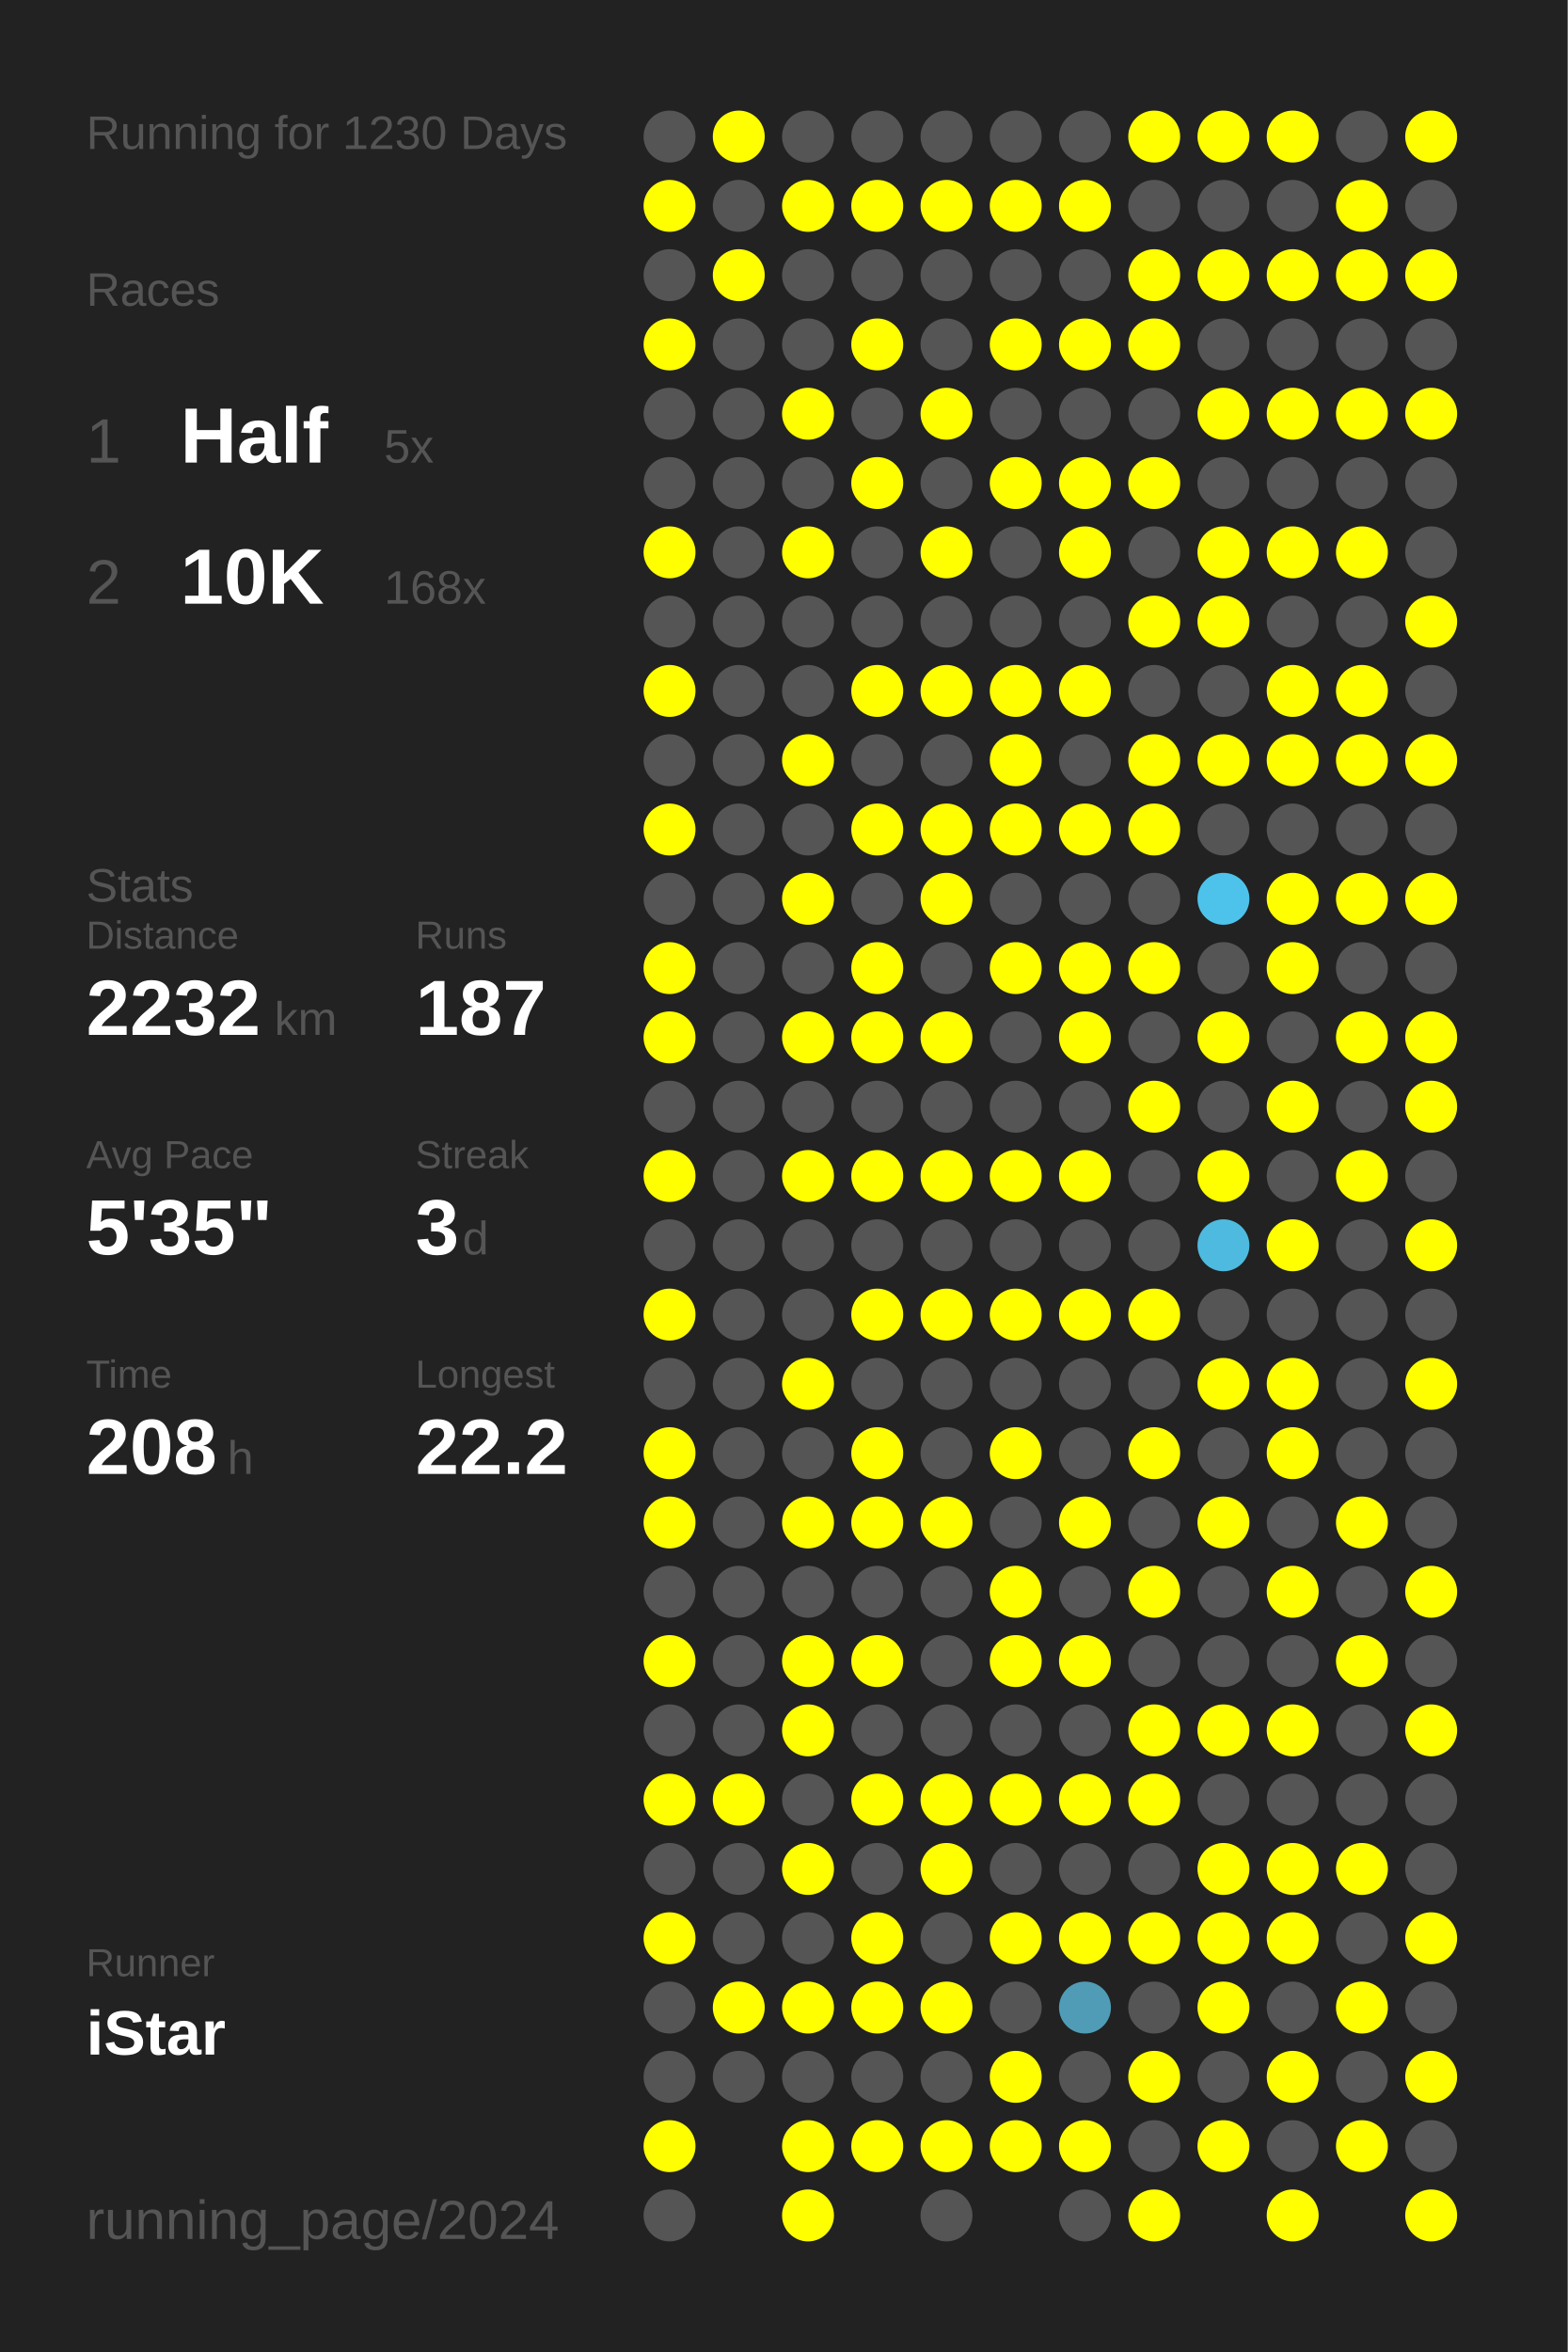
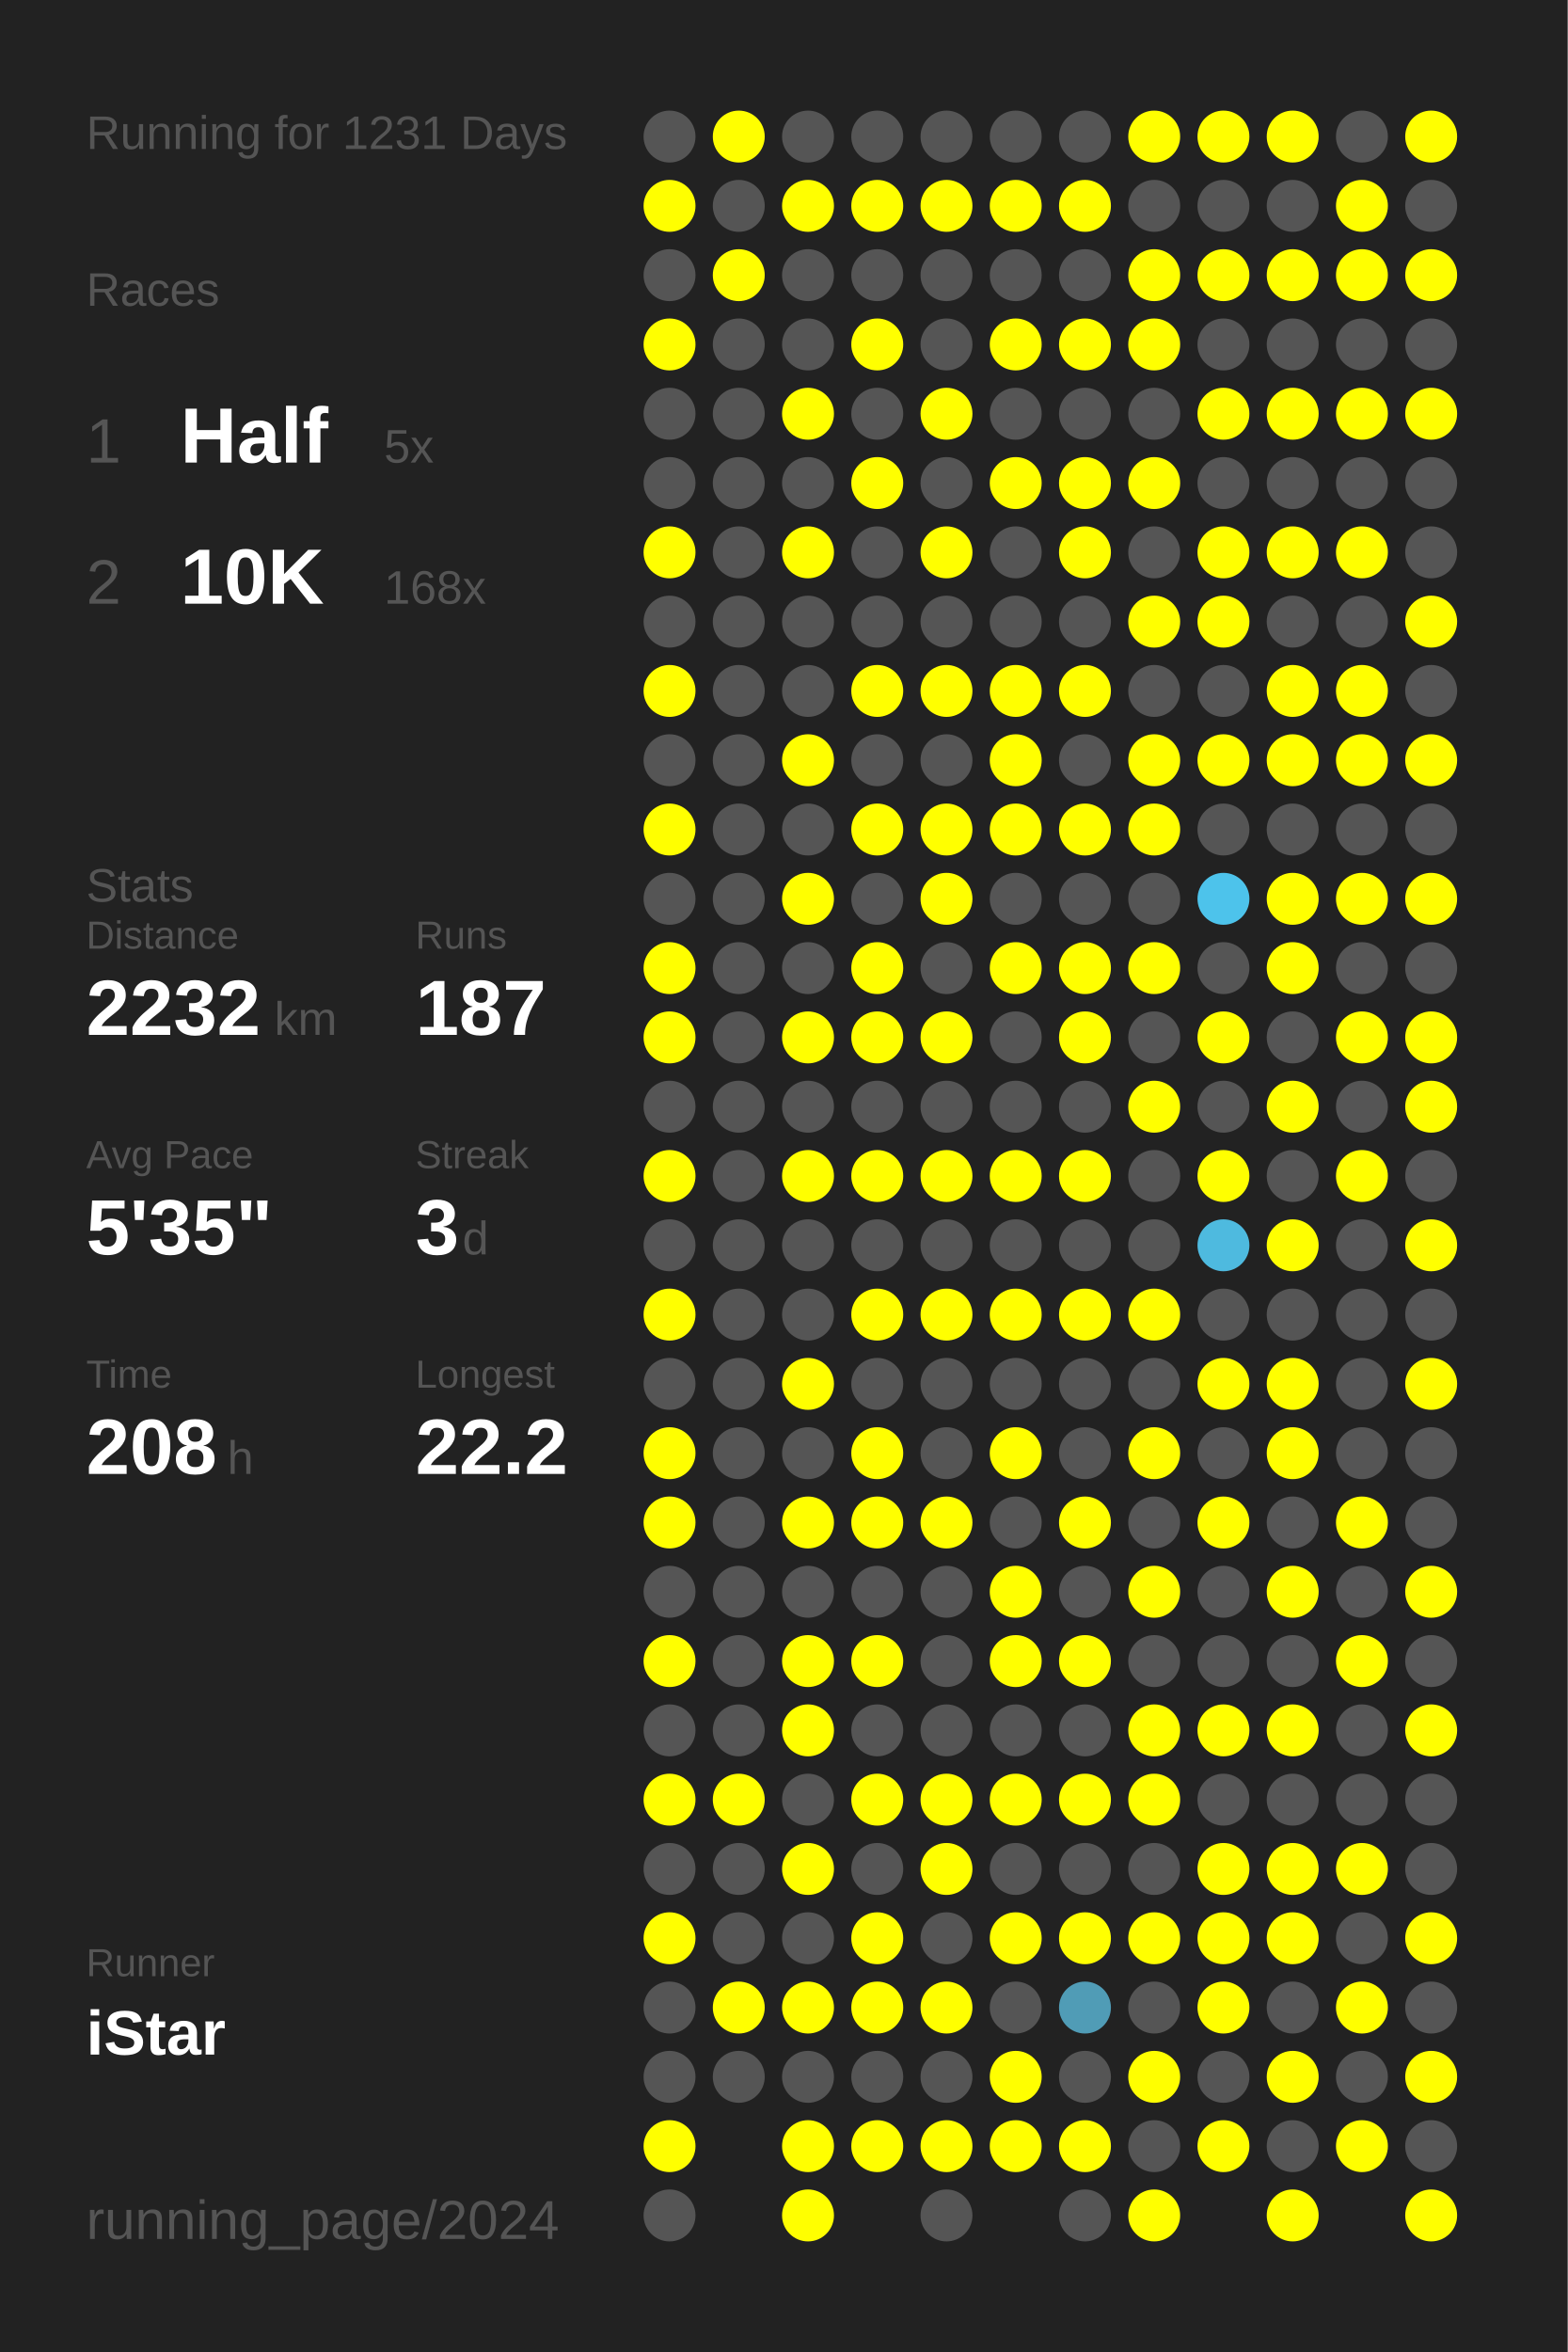
<svg xmlns="http://www.w3.org/2000/svg" baseProfile="full" height="300mm" version="1.1" viewBox="0,0,200,300" width="200mm">
  <defs />
  <rect fill="#222222" height="300" width="200" x="0" y="0" />
-   <text fill="#555555" style="font-size:6px; font-family:Arial;" x="11" y="19">Running for 1230 Days</text>
+   <text fill="#555555" style="font-size:6px; font-family:Arial;" x="11" y="19">Running for 1231 Days</text>
  <text fill="#555555" style="font-size:6px; font-family:Arial;" x="11" y="39">Races</text>
  <text fill="#555555" style="font-size:8px; font-family:Arial;" x="11" y="59">1</text>
  <text fill="#FFFFFF" style="font-size:10px; font-family:Arial; font-weight:bold;" x="23" y="59">Half</text>
  <text fill="#555555" style="font-size:6px; font-family:Arial;" x="49" y="59">5x</text>
  <text fill="#555555" style="font-size:8px; font-family:Arial;" x="11" y="77">2</text>
  <text fill="#FFFFFF" style="font-size:10px; font-family:Arial; font-weight:bold;" x="23" y="77">10K</text>
  <text fill="#555555" style="font-size:6px; font-family:Arial;" x="49" y="77">168x</text>
  <text fill="#555555" style="font-size:6px; font-family:Arial;" x="11" y="115">Stats</text>
  <text fill="#555555" style="font-size:5px; font-family:Arial;" x="11" y="121">Distance</text>
  <text fill="#FFFFFF" style="font-size:10px; font-family:Arial; font-weight:bold;" x="11" y="132">2232</text>
  <text fill="#555555" style="font-size:6px; font-family:Arial;" x="35" y="132">km</text>
  <text fill="#555555" style="font-size:5px; font-family:Arial;" x="53" y="121">Runs</text>
  <text fill="#FFFFFF" style="font-size:10px; font-family:Arial; font-weight:bold;" x="53" y="132">187</text>
  <text fill="#555555" style="font-size:5px; font-family:Arial;" x="11" y="149">Avg Pace</text>
  <text fill="#FFFFFF" style="font-size:10px; font-family:Arial; font-weight:bold;" x="11" y="160">5'35"</text>
  <text fill="#555555" style="font-size:5px; font-family:Arial;" x="53" y="149">Streak</text>
  <text fill="#FFFFFF" style="font-size:10px; font-family:Arial; font-weight:bold;" x="53" y="160">3</text>
  <text fill="#555555" style="font-size:6px; font-family:Arial;" x="59" y="160">d</text>
  <text fill="#555555" style="font-size:5px; font-family:Arial;" x="11" y="177">Time</text>
  <text fill="#FFFFFF" style="font-size:10px; font-family:Arial; font-weight:bold;" x="11" y="188">208</text>
  <text fill="#555555" style="font-size:6px; font-family:Arial;" x="29" y="188">h</text>
  <text fill="#555555" style="font-size:5px; font-family:Arial;" x="53" y="177">Longest</text>
  <text fill="#FFFFFF" style="font-size:10px; font-family:Arial; font-weight:bold;" x="53" y="188">22.2</text>
  <text fill="#555555" style="font-size:5px; font-family:Arial;" x="11" y="252.065">Runner</text>
  <text fill="#FFFFFF" style="font-size:8px; font-family:Arial; font-weight:bold;" x="11" y="262.065">iStar</text>
  <text fill="#555555" style="font-size:7px; font-family:Arial;" x="11" y="285.581">running_page/2024</text>
  <circle cx="85.417" cy="17.419" fill="#555555" r="3.312" />
  <circle cx="85.417" cy="26.258" fill="#FFFF00" r="3.312" />
  <circle cx="85.417" cy="35.097" fill="#555555" r="3.312" />
  <circle cx="85.417" cy="43.935" fill="#FFFF00" r="3.312" />
  <circle cx="85.417" cy="52.774" fill="#555555" r="3.312" />
  <circle cx="85.417" cy="61.613" fill="#555555" r="3.312" />
  <circle cx="85.417" cy="70.452" fill="#FFFF00" r="3.312" />
  <circle cx="85.417" cy="79.29" fill="#555555" r="3.312" />
  <circle cx="85.417" cy="88.129" fill="#FFFF00" r="3.312" />
  <circle cx="85.417" cy="96.968" fill="#555555" r="3.312" />
  <circle cx="85.417" cy="105.806" fill="#FFFF00" r="3.312" />
  <circle cx="85.417" cy="114.645" fill="#555555" r="3.312" />
  <circle cx="85.417" cy="123.484" fill="#FFFF00" r="3.312" />
  <circle cx="85.417" cy="132.323" fill="#FFFF00" r="3.312" />
  <circle cx="85.417" cy="141.161" fill="#555555" r="3.312" />
  <circle cx="85.417" cy="150" fill="#FFFF00" r="3.312" />
  <circle cx="85.417" cy="158.839" fill="#555555" r="3.312" />
  <circle cx="85.417" cy="167.677" fill="#FFFF00" r="3.312" />
  <circle cx="85.417" cy="176.516" fill="#555555" r="3.312" />
  <circle cx="85.417" cy="185.355" fill="#FFFF00" r="3.312" />
  <circle cx="85.417" cy="194.194" fill="#FFFF00" r="3.312" />
  <circle cx="85.417" cy="203.032" fill="#555555" r="3.312" />
  <circle cx="85.417" cy="211.871" fill="#FFFF00" r="3.312" />
  <circle cx="85.417" cy="220.71" fill="#555555" r="3.312" />
  <circle cx="85.417" cy="229.548" fill="#FFFF00" r="3.312" />
  <circle cx="85.417" cy="238.387" fill="#555555" r="3.312" />
  <circle cx="85.417" cy="247.226" fill="#FFFF00" r="3.312" />
  <circle cx="85.417" cy="256.065" fill="#555555" r="3.312" />
  <circle cx="85.417" cy="264.903" fill="#555555" r="3.312" />
  <circle cx="85.417" cy="273.742" fill="#FFFF00" r="3.312" />
  <circle cx="85.417" cy="282.581" fill="#555555" r="3.312" />
  <circle cx="94.25" cy="17.419" fill="#FFFF00" r="3.312" />
  <circle cx="94.25" cy="26.258" fill="#555555" r="3.312" />
  <circle cx="94.25" cy="35.097" fill="#FFFF00" r="3.312" />
  <circle cx="94.25" cy="43.935" fill="#555555" r="3.312" />
  <circle cx="94.25" cy="52.774" fill="#555555" r="3.312" />
  <circle cx="94.25" cy="61.613" fill="#555555" r="3.312" />
  <circle cx="94.25" cy="70.452" fill="#555555" r="3.312" />
  <circle cx="94.25" cy="79.29" fill="#555555" r="3.312" />
  <circle cx="94.25" cy="88.129" fill="#555555" r="3.312" />
  <circle cx="94.25" cy="96.968" fill="#555555" r="3.312" />
  <circle cx="94.25" cy="105.806" fill="#555555" r="3.312" />
  <circle cx="94.25" cy="114.645" fill="#555555" r="3.312" />
  <circle cx="94.25" cy="123.484" fill="#555555" r="3.312" />
  <circle cx="94.25" cy="132.323" fill="#555555" r="3.312" />
  <circle cx="94.25" cy="141.161" fill="#555555" r="3.312" />
  <circle cx="94.25" cy="150" fill="#555555" r="3.312" />
  <circle cx="94.25" cy="158.839" fill="#555555" r="3.312" />
  <circle cx="94.25" cy="167.677" fill="#555555" r="3.312" />
  <circle cx="94.25" cy="176.516" fill="#555555" r="3.312" />
  <circle cx="94.25" cy="185.355" fill="#555555" r="3.312" />
  <circle cx="94.25" cy="194.194" fill="#555555" r="3.312" />
  <circle cx="94.25" cy="203.032" fill="#555555" r="3.312" />
  <circle cx="94.25" cy="211.871" fill="#555555" r="3.312" />
  <circle cx="94.25" cy="220.71" fill="#555555" r="3.312" />
  <circle cx="94.25" cy="229.548" fill="#FFFF00" r="3.312" />
  <circle cx="94.25" cy="238.387" fill="#555555" r="3.312" />
  <circle cx="94.25" cy="247.226" fill="#555555" r="3.312" />
  <circle cx="94.25" cy="256.065" fill="#FFFF00" r="3.312" />
  <circle cx="94.25" cy="264.903" fill="#555555" r="3.312" />
  <circle cx="103.083" cy="17.419" fill="#555555" r="3.312" />
  <circle cx="103.083" cy="26.258" fill="#FFFF00" r="3.312" />
  <circle cx="103.083" cy="35.097" fill="#555555" r="3.312" />
  <circle cx="103.083" cy="43.935" fill="#555555" r="3.312" />
  <circle cx="103.083" cy="52.774" fill="#FFFF00" r="3.312" />
  <circle cx="103.083" cy="61.613" fill="#555555" r="3.312" />
  <circle cx="103.083" cy="70.452" fill="#FFFF00" r="3.312" />
  <circle cx="103.083" cy="79.29" fill="#555555" r="3.312" />
  <circle cx="103.083" cy="88.129" fill="#555555" r="3.312" />
  <circle cx="103.083" cy="96.968" fill="#FFFF00" r="3.312" />
  <circle cx="103.083" cy="105.806" fill="#555555" r="3.312" />
  <circle cx="103.083" cy="114.645" fill="#FFFF00" r="3.312" />
  <circle cx="103.083" cy="123.484" fill="#555555" r="3.312" />
  <circle cx="103.083" cy="132.323" fill="#FFFF00" r="3.312" />
  <circle cx="103.083" cy="141.161" fill="#555555" r="3.312" />
  <circle cx="103.083" cy="150" fill="#FFFF00" r="3.312" />
  <circle cx="103.083" cy="158.839" fill="#555555" r="3.312" />
  <circle cx="103.083" cy="167.677" fill="#555555" r="3.312" />
  <circle cx="103.083" cy="176.516" fill="#FFFF00" r="3.312" />
  <circle cx="103.083" cy="185.355" fill="#555555" r="3.312" />
  <circle cx="103.083" cy="194.194" fill="#FFFF00" r="3.312" />
  <circle cx="103.083" cy="203.032" fill="#555555" r="3.312" />
  <circle cx="103.083" cy="211.871" fill="#FFFF00" r="3.312" />
  <circle cx="103.083" cy="220.71" fill="#FFFF00" r="3.312" />
  <circle cx="103.083" cy="229.548" fill="#555555" r="3.312" />
  <circle cx="103.083" cy="238.387" fill="#FFFF00" r="3.312" />
  <circle cx="103.083" cy="247.226" fill="#555555" r="3.312" />
  <circle cx="103.083" cy="256.065" fill="#FFFF00" r="3.312" />
  <circle cx="103.083" cy="264.903" fill="#555555" r="3.312" />
  <circle cx="103.083" cy="273.742" fill="#FFFF00" r="3.312" />
  <circle cx="103.083" cy="282.581" fill="#FFFF00" r="3.312" />
  <circle cx="111.917" cy="17.419" fill="#555555" r="3.312" />
  <circle cx="111.917" cy="26.258" fill="#FFFF00" r="3.312" />
  <circle cx="111.917" cy="35.097" fill="#555555" r="3.312" />
  <circle cx="111.917" cy="43.935" fill="#FFFF00" r="3.312" />
  <circle cx="111.917" cy="52.774" fill="#555555" r="3.312" />
  <circle cx="111.917" cy="61.613" fill="#FFFF00" r="3.312" />
  <circle cx="111.917" cy="70.452" fill="#555555" r="3.312" />
  <circle cx="111.917" cy="79.29" fill="#555555" r="3.312" />
  <circle cx="111.917" cy="88.129" fill="#FFFF00" r="3.312" />
  <circle cx="111.917" cy="96.968" fill="#555555" r="3.312" />
  <circle cx="111.917" cy="105.806" fill="#FFFF00" r="3.312" />
  <circle cx="111.917" cy="114.645" fill="#555555" r="3.312" />
  <circle cx="111.917" cy="123.484" fill="#FFFF00" r="3.312" />
  <circle cx="111.917" cy="132.323" fill="#FFFF00" r="3.312" />
  <circle cx="111.917" cy="141.161" fill="#555555" r="3.312" />
  <circle cx="111.917" cy="150" fill="#FFFF00" r="3.312" />
  <circle cx="111.917" cy="158.839" fill="#555555" r="3.312" />
  <circle cx="111.917" cy="167.677" fill="#FFFF00" r="3.312" />
  <circle cx="111.917" cy="176.516" fill="#555555" r="3.312" />
  <circle cx="111.917" cy="185.355" fill="#FFFF00" r="3.312" />
  <circle cx="111.917" cy="194.194" fill="#FFFF00" r="3.312" />
  <circle cx="111.917" cy="203.032" fill="#555555" r="3.312" />
  <circle cx="111.917" cy="211.871" fill="#FFFF00" r="3.312" />
  <circle cx="111.917" cy="220.71" fill="#555555" r="3.312" />
  <circle cx="111.917" cy="229.548" fill="#FFFF00" r="3.312" />
  <circle cx="111.917" cy="238.387" fill="#555555" r="3.312" />
  <circle cx="111.917" cy="247.226" fill="#FFFF00" r="3.312" />
  <circle cx="111.917" cy="256.065" fill="#FFFF00" r="3.312" />
  <circle cx="111.917" cy="264.903" fill="#555555" r="3.312" />
  <circle cx="111.917" cy="273.742" fill="#FFFF00" r="3.312" />
  <circle cx="120.75" cy="17.419" fill="#555555" r="3.312" />
  <circle cx="120.75" cy="26.258" fill="#FFFF00" r="3.312" />
  <circle cx="120.75" cy="35.097" fill="#555555" r="3.312" />
  <circle cx="120.75" cy="43.935" fill="#555555" r="3.312" />
  <circle cx="120.75" cy="52.774" fill="#FFFF00" r="3.312" />
  <circle cx="120.75" cy="61.613" fill="#555555" r="3.312" />
  <circle cx="120.75" cy="70.452" fill="#FFFF00" r="3.312" />
  <circle cx="120.75" cy="79.29" fill="#555555" r="3.312" />
  <circle cx="120.75" cy="88.129" fill="#FFFF00" r="3.312" />
  <circle cx="120.75" cy="96.968" fill="#555555" r="3.312" />
  <circle cx="120.75" cy="105.806" fill="#FFFF00" r="3.312" />
  <circle cx="120.75" cy="114.645" fill="#FFFF00" r="3.312" />
  <circle cx="120.75" cy="123.484" fill="#555555" r="3.312" />
  <circle cx="120.75" cy="132.323" fill="#FFFF00" r="3.312" />
  <circle cx="120.75" cy="141.161" fill="#555555" r="3.312" />
  <circle cx="120.75" cy="150" fill="#FFFF00" r="3.312" />
  <circle cx="120.75" cy="158.839" fill="#555555" r="3.312" />
  <circle cx="120.75" cy="167.677" fill="#FFFF00" r="3.312" />
  <circle cx="120.75" cy="176.516" fill="#555555" r="3.312" />
  <circle cx="120.75" cy="185.355" fill="#555555" r="3.312" />
  <circle cx="120.75" cy="194.194" fill="#FFFF00" r="3.312" />
  <circle cx="120.75" cy="203.032" fill="#555555" r="3.312" />
  <circle cx="120.75" cy="211.871" fill="#555555" r="3.312" />
  <circle cx="120.75" cy="220.71" fill="#555555" r="3.312" />
  <circle cx="120.75" cy="229.548" fill="#FFFF00" r="3.312" />
  <circle cx="120.75" cy="238.387" fill="#FFFF00" r="3.312" />
  <circle cx="120.75" cy="247.226" fill="#555555" r="3.312" />
  <circle cx="120.75" cy="256.065" fill="#FFFF00" r="3.312" />
  <circle cx="120.75" cy="264.903" fill="#555555" r="3.312" />
  <circle cx="120.75" cy="273.742" fill="#FFFF00" r="3.312" />
  <circle cx="120.75" cy="282.581" fill="#555555" r="3.312" />
  <circle cx="129.583" cy="17.419" fill="#555555" r="3.312" />
  <circle cx="129.583" cy="26.258" fill="#FFFF00" r="3.312" />
  <circle cx="129.583" cy="35.097" fill="#555555" r="3.312" />
  <circle cx="129.583" cy="43.935" fill="#FFFF00" r="3.312" />
  <circle cx="129.583" cy="52.774" fill="#555555" r="3.312" />
  <circle cx="129.583" cy="61.613" fill="#FFFF00" r="3.312" />
  <circle cx="129.583" cy="70.452" fill="#555555" r="3.312" />
  <circle cx="129.583" cy="79.29" fill="#555555" r="3.312" />
  <circle cx="129.583" cy="88.129" fill="#FFFF00" r="3.312" />
  <circle cx="129.583" cy="96.968" fill="#FFFF00" r="3.312" />
  <circle cx="129.583" cy="105.806" fill="#FFFF00" r="3.312" />
  <circle cx="129.583" cy="114.645" fill="#555555" r="3.312" />
  <circle cx="129.583" cy="123.484" fill="#FFFF00" r="3.312" />
  <circle cx="129.583" cy="132.323" fill="#555555" r="3.312" />
  <circle cx="129.583" cy="141.161" fill="#555555" r="3.312" />
  <circle cx="129.583" cy="150" fill="#FFFF00" r="3.312" />
  <circle cx="129.583" cy="158.839" fill="#555555" r="3.312" />
  <circle cx="129.583" cy="167.677" fill="#FFFF00" r="3.312" />
  <circle cx="129.583" cy="176.516" fill="#555555" r="3.312" />
  <circle cx="129.583" cy="185.355" fill="#FFFF00" r="3.312" />
  <circle cx="129.583" cy="194.194" fill="#555555" r="3.312" />
  <circle cx="129.583" cy="203.032" fill="#FFFF00" r="3.312" />
  <circle cx="129.583" cy="211.871" fill="#FFFF00" r="3.312" />
  <circle cx="129.583" cy="220.71" fill="#555555" r="3.312" />
  <circle cx="129.583" cy="229.548" fill="#FFFF00" r="3.312" />
  <circle cx="129.583" cy="238.387" fill="#555555" r="3.312" />
  <circle cx="129.583" cy="247.226" fill="#FFFF00" r="3.312" />
  <circle cx="129.583" cy="256.065" fill="#555555" r="3.312" />
  <circle cx="129.583" cy="264.903" fill="#FFFF00" r="3.312" />
  <circle cx="129.583" cy="273.742" fill="#FFFF00" r="3.312" />
  <circle cx="138.417" cy="17.419" fill="#555555" r="3.312" />
  <circle cx="138.417" cy="26.258" fill="#FFFF00" r="3.312" />
  <circle cx="138.417" cy="35.097" fill="#555555" r="3.312" />
  <circle cx="138.417" cy="43.935" fill="#FFFF00" r="3.312" />
  <circle cx="138.417" cy="52.774" fill="#555555" r="3.312" />
  <circle cx="138.417" cy="61.613" fill="#FFFF00" r="3.312" />
  <circle cx="138.417" cy="70.452" fill="#FFFF00" r="3.312" />
  <circle cx="138.417" cy="79.29" fill="#555555" r="3.312" />
  <circle cx="138.417" cy="88.129" fill="#FFFF00" r="3.312" />
  <circle cx="138.417" cy="96.968" fill="#555555" r="3.312" />
  <circle cx="138.417" cy="105.806" fill="#FFFF00" r="3.312" />
  <circle cx="138.417" cy="114.645" fill="#555555" r="3.312" />
  <circle cx="138.417" cy="123.484" fill="#FFFF00" r="3.312" />
  <circle cx="138.417" cy="132.323" fill="#FFFF00" r="3.312" />
  <circle cx="138.417" cy="141.161" fill="#555555" r="3.312" />
  <circle cx="138.417" cy="150" fill="#FFFF00" r="3.312" />
  <circle cx="138.417" cy="158.839" fill="#555555" r="3.312" />
  <circle cx="138.417" cy="167.677" fill="#FFFF00" r="3.312" />
  <circle cx="138.417" cy="176.516" fill="#555555" r="3.312" />
  <circle cx="138.417" cy="185.355" fill="#555555" r="3.312" />
  <circle cx="138.417" cy="194.194" fill="#FFFF00" r="3.312" />
  <circle cx="138.417" cy="203.032" fill="#555555" r="3.312" />
  <circle cx="138.417" cy="211.871" fill="#FFFF00" r="3.312" />
  <circle cx="138.417" cy="220.71" fill="#555555" r="3.312" />
  <circle cx="138.417" cy="229.548" fill="#FFFF00" r="3.312" />
  <circle cx="138.417" cy="238.387" fill="#555555" r="3.312" />
  <circle cx="138.417" cy="247.226" fill="#FFFF00" r="3.312" />
  <circle cx="138.417" cy="256.065" fill="#509cb6" r="3.312" />
  <circle cx="138.417" cy="264.903" fill="#555555" r="3.312" />
  <circle cx="138.417" cy="273.742" fill="#FFFF00" r="3.312" />
  <circle cx="138.417" cy="282.581" fill="#555555" r="3.312" />
  <circle cx="147.25" cy="17.419" fill="#FFFF00" r="3.312" />
  <circle cx="147.25" cy="26.258" fill="#555555" r="3.312" />
  <circle cx="147.25" cy="35.097" fill="#FFFF00" r="3.312" />
  <circle cx="147.25" cy="43.935" fill="#FFFF00" r="3.312" />
  <circle cx="147.25" cy="52.774" fill="#555555" r="3.312" />
  <circle cx="147.25" cy="61.613" fill="#FFFF00" r="3.312" />
  <circle cx="147.25" cy="70.452" fill="#555555" r="3.312" />
  <circle cx="147.25" cy="79.29" fill="#FFFF00" r="3.312" />
  <circle cx="147.25" cy="88.129" fill="#555555" r="3.312" />
  <circle cx="147.25" cy="96.968" fill="#FFFF00" r="3.312" />
  <circle cx="147.25" cy="105.806" fill="#FFFF00" r="3.312" />
  <circle cx="147.25" cy="114.645" fill="#555555" r="3.312" />
  <circle cx="147.25" cy="123.484" fill="#FFFF00" r="3.312" />
  <circle cx="147.25" cy="132.323" fill="#555555" r="3.312" />
  <circle cx="147.25" cy="141.161" fill="#FFFF00" r="3.312" />
  <circle cx="147.25" cy="150" fill="#555555" r="3.312" />
  <circle cx="147.25" cy="158.839" fill="#555555" r="3.312" />
  <circle cx="147.25" cy="167.677" fill="#FFFF00" r="3.312" />
  <circle cx="147.25" cy="176.516" fill="#555555" r="3.312" />
  <circle cx="147.25" cy="185.355" fill="#FFFF00" r="3.312" />
  <circle cx="147.25" cy="194.194" fill="#555555" r="3.312" />
  <circle cx="147.25" cy="203.032" fill="#FFFF00" r="3.312" />
  <circle cx="147.25" cy="211.871" fill="#555555" r="3.312" />
  <circle cx="147.25" cy="220.71" fill="#FFFF00" r="3.312" />
  <circle cx="147.25" cy="229.548" fill="#FFFF00" r="3.312" />
  <circle cx="147.25" cy="238.387" fill="#555555" r="3.312" />
  <circle cx="147.25" cy="247.226" fill="#FFFF00" r="3.312" />
  <circle cx="147.25" cy="256.065" fill="#555555" r="3.312" />
  <circle cx="147.25" cy="264.903" fill="#FFFF00" r="3.312" />
  <circle cx="147.25" cy="273.742" fill="#555555" r="3.312" />
  <circle cx="147.25" cy="282.581" fill="#FFFF00" r="3.312" />
  <circle cx="156.083" cy="17.419" fill="#FFFF00" r="3.312" />
  <circle cx="156.083" cy="26.258" fill="#555555" r="3.312" />
  <circle cx="156.083" cy="35.097" fill="#FFFF00" r="3.312" />
  <circle cx="156.083" cy="43.935" fill="#555555" r="3.312" />
  <circle cx="156.083" cy="52.774" fill="#FFFF00" r="3.312" />
  <circle cx="156.083" cy="61.613" fill="#555555" r="3.312" />
  <circle cx="156.083" cy="70.452" fill="#FFFF00" r="3.312" />
  <circle cx="156.083" cy="79.29" fill="#FFFF00" r="3.312" />
  <circle cx="156.083" cy="88.129" fill="#555555" r="3.312" />
  <circle cx="156.083" cy="96.968" fill="#FFFF00" r="3.312" />
  <circle cx="156.083" cy="105.806" fill="#555555" r="3.312" />
  <circle cx="156.083" cy="114.645" fill="#4dc3eb" r="3.312" />
  <circle cx="156.083" cy="123.484" fill="#555555" r="3.312" />
  <circle cx="156.083" cy="132.323" fill="#FFFF00" r="3.312" />
  <circle cx="156.083" cy="141.161" fill="#555555" r="3.312" />
  <circle cx="156.083" cy="150" fill="#FFFF00" r="3.312" />
  <circle cx="156.083" cy="158.839" fill="#4ebadf" r="3.312" />
  <circle cx="156.083" cy="167.677" fill="#555555" r="3.312" />
  <circle cx="156.083" cy="176.516" fill="#FFFF00" r="3.312" />
  <circle cx="156.083" cy="185.355" fill="#555555" r="3.312" />
  <circle cx="156.083" cy="194.194" fill="#FFFF00" r="3.312" />
  <circle cx="156.083" cy="203.032" fill="#555555" r="3.312" />
  <circle cx="156.083" cy="211.871" fill="#555555" r="3.312" />
  <circle cx="156.083" cy="220.71" fill="#FFFF00" r="3.312" />
  <circle cx="156.083" cy="229.548" fill="#555555" r="3.312" />
  <circle cx="156.083" cy="238.387" fill="#FFFF00" r="3.312" />
  <circle cx="156.083" cy="247.226" fill="#FFFF00" r="3.312" />
  <circle cx="156.083" cy="256.065" fill="#FFFF00" r="3.312" />
  <circle cx="156.083" cy="264.903" fill="#555555" r="3.312" />
  <circle cx="156.083" cy="273.742" fill="#FFFF00" r="3.312" />
  <circle cx="164.917" cy="17.419" fill="#FFFF00" r="3.312" />
  <circle cx="164.917" cy="26.258" fill="#555555" r="3.312" />
  <circle cx="164.917" cy="35.097" fill="#FFFF00" r="3.312" />
  <circle cx="164.917" cy="43.935" fill="#555555" r="3.312" />
  <circle cx="164.917" cy="52.774" fill="#FFFF00" r="3.312" />
  <circle cx="164.917" cy="61.613" fill="#555555" r="3.312" />
  <circle cx="164.917" cy="70.452" fill="#FFFF00" r="3.312" />
  <circle cx="164.917" cy="79.29" fill="#555555" r="3.312" />
  <circle cx="164.917" cy="88.129" fill="#FFFF00" r="3.312" />
  <circle cx="164.917" cy="96.968" fill="#FFFF00" r="3.312" />
  <circle cx="164.917" cy="105.806" fill="#555555" r="3.312" />
  <circle cx="164.917" cy="114.645" fill="#FFFF00" r="3.312" />
  <circle cx="164.917" cy="123.484" fill="#FFFF00" r="3.312" />
  <circle cx="164.917" cy="132.323" fill="#555555" r="3.312" />
  <circle cx="164.917" cy="141.161" fill="#FFFF00" r="3.312" />
  <circle cx="164.917" cy="150" fill="#555555" r="3.312" />
  <circle cx="164.917" cy="158.839" fill="#FFFF00" r="3.312" />
  <circle cx="164.917" cy="167.677" fill="#555555" r="3.312" />
  <circle cx="164.917" cy="176.516" fill="#FFFF00" r="3.312" />
  <circle cx="164.917" cy="185.355" fill="#FFFF00" r="3.312" />
  <circle cx="164.917" cy="194.194" fill="#555555" r="3.312" />
  <circle cx="164.917" cy="203.032" fill="#FFFF00" r="3.312" />
  <circle cx="164.917" cy="211.871" fill="#555555" r="3.312" />
  <circle cx="164.917" cy="220.71" fill="#FFFF00" r="3.312" />
  <circle cx="164.917" cy="229.548" fill="#555555" r="3.312" />
  <circle cx="164.917" cy="238.387" fill="#FFFF00" r="3.312" />
  <circle cx="164.917" cy="247.226" fill="#FFFF00" r="3.312" />
  <circle cx="164.917" cy="256.065" fill="#555555" r="3.312" />
  <circle cx="164.917" cy="264.903" fill="#FFFF00" r="3.312" />
  <circle cx="164.917" cy="273.742" fill="#555555" r="3.312" />
  <circle cx="164.917" cy="282.581" fill="#FFFF00" r="3.312" />
  <circle cx="173.75" cy="17.419" fill="#555555" r="3.312" />
  <circle cx="173.75" cy="26.258" fill="#FFFF00" r="3.312" />
  <circle cx="173.75" cy="35.097" fill="#FFFF00" r="3.312" />
  <circle cx="173.75" cy="43.935" fill="#555555" r="3.312" />
  <circle cx="173.75" cy="52.774" fill="#FFFF00" r="3.312" />
  <circle cx="173.75" cy="61.613" fill="#555555" r="3.312" />
  <circle cx="173.75" cy="70.452" fill="#FFFF00" r="3.312" />
  <circle cx="173.75" cy="79.29" fill="#555555" r="3.312" />
  <circle cx="173.75" cy="88.129" fill="#FFFF00" r="3.312" />
  <circle cx="173.75" cy="96.968" fill="#FFFF00" r="3.312" />
  <circle cx="173.75" cy="105.806" fill="#555555" r="3.312" />
  <circle cx="173.75" cy="114.645" fill="#FFFF00" r="3.312" />
  <circle cx="173.75" cy="123.484" fill="#555555" r="3.312" />
  <circle cx="173.75" cy="132.323" fill="#FFFF00" r="3.312" />
  <circle cx="173.75" cy="141.161" fill="#555555" r="3.312" />
  <circle cx="173.75" cy="150" fill="#FFFF00" r="3.312" />
  <circle cx="173.75" cy="158.839" fill="#555555" r="3.312" />
  <circle cx="173.75" cy="167.677" fill="#555555" r="3.312" />
  <circle cx="173.75" cy="176.516" fill="#555555" r="3.312" />
  <circle cx="173.75" cy="185.355" fill="#555555" r="3.312" />
  <circle cx="173.75" cy="194.194" fill="#FFFF00" r="3.312" />
  <circle cx="173.75" cy="203.032" fill="#555555" r="3.312" />
  <circle cx="173.75" cy="211.871" fill="#FFFF00" r="3.312" />
  <circle cx="173.75" cy="220.71" fill="#555555" r="3.312" />
  <circle cx="173.75" cy="229.548" fill="#555555" r="3.312" />
  <circle cx="173.75" cy="238.387" fill="#FFFF00" r="3.312" />
  <circle cx="173.75" cy="247.226" fill="#555555" r="3.312" />
  <circle cx="173.75" cy="256.065" fill="#FFFF00" r="3.312" />
  <circle cx="173.75" cy="264.903" fill="#555555" r="3.312" />
  <circle cx="173.75" cy="273.742" fill="#FFFF00" r="3.312" />
  <circle cx="182.583" cy="17.419" fill="#FFFF00" r="3.312" />
  <circle cx="182.583" cy="26.258" fill="#555555" r="3.312" />
  <circle cx="182.583" cy="35.097" fill="#FFFF00" r="3.312" />
  <circle cx="182.583" cy="43.935" fill="#555555" r="3.312" />
  <circle cx="182.583" cy="52.774" fill="#FFFF00" r="3.312" />
  <circle cx="182.583" cy="61.613" fill="#555555" r="3.312" />
  <circle cx="182.583" cy="70.452" fill="#555555" r="3.312" />
  <circle cx="182.583" cy="79.29" fill="#FFFF00" r="3.312" />
  <circle cx="182.583" cy="88.129" fill="#555555" r="3.312" />
  <circle cx="182.583" cy="96.968" fill="#FFFF00" r="3.312" />
  <circle cx="182.583" cy="105.806" fill="#555555" r="3.312" />
  <circle cx="182.583" cy="114.645" fill="#FFFF00" r="3.312" />
  <circle cx="182.583" cy="123.484" fill="#555555" r="3.312" />
  <circle cx="182.583" cy="132.323" fill="#FFFF00" r="3.312" />
  <circle cx="182.583" cy="141.161" fill="#FFFF00" r="3.312" />
  <circle cx="182.583" cy="150" fill="#555555" r="3.312" />
  <circle cx="182.583" cy="158.839" fill="#FFFF00" r="3.312" />
  <circle cx="182.583" cy="167.677" fill="#555555" r="3.312" />
  <circle cx="182.583" cy="176.516" fill="#FFFF00" r="3.312" />
  <circle cx="182.583" cy="185.355" fill="#555555" r="3.312" />
  <circle cx="182.583" cy="194.194" fill="#555555" r="3.312" />
  <circle cx="182.583" cy="203.032" fill="#FFFF00" r="3.312" />
  <circle cx="182.583" cy="211.871" fill="#555555" r="3.312" />
  <circle cx="182.583" cy="220.71" fill="#FFFF00" r="3.312" />
  <circle cx="182.583" cy="229.548" fill="#555555" r="3.312" />
  <circle cx="182.583" cy="238.387" fill="#555555" r="3.312" />
  <circle cx="182.583" cy="247.226" fill="#FFFF00" r="3.312" />
  <circle cx="182.583" cy="256.065" fill="#555555" r="3.312" />
  <circle cx="182.583" cy="264.903" fill="#FFFF00" r="3.312" />
  <circle cx="182.583" cy="273.742" fill="#555555" r="3.312" />
  <circle cx="182.583" cy="282.581" fill="#FFFF00" r="3.312" />
</svg>
